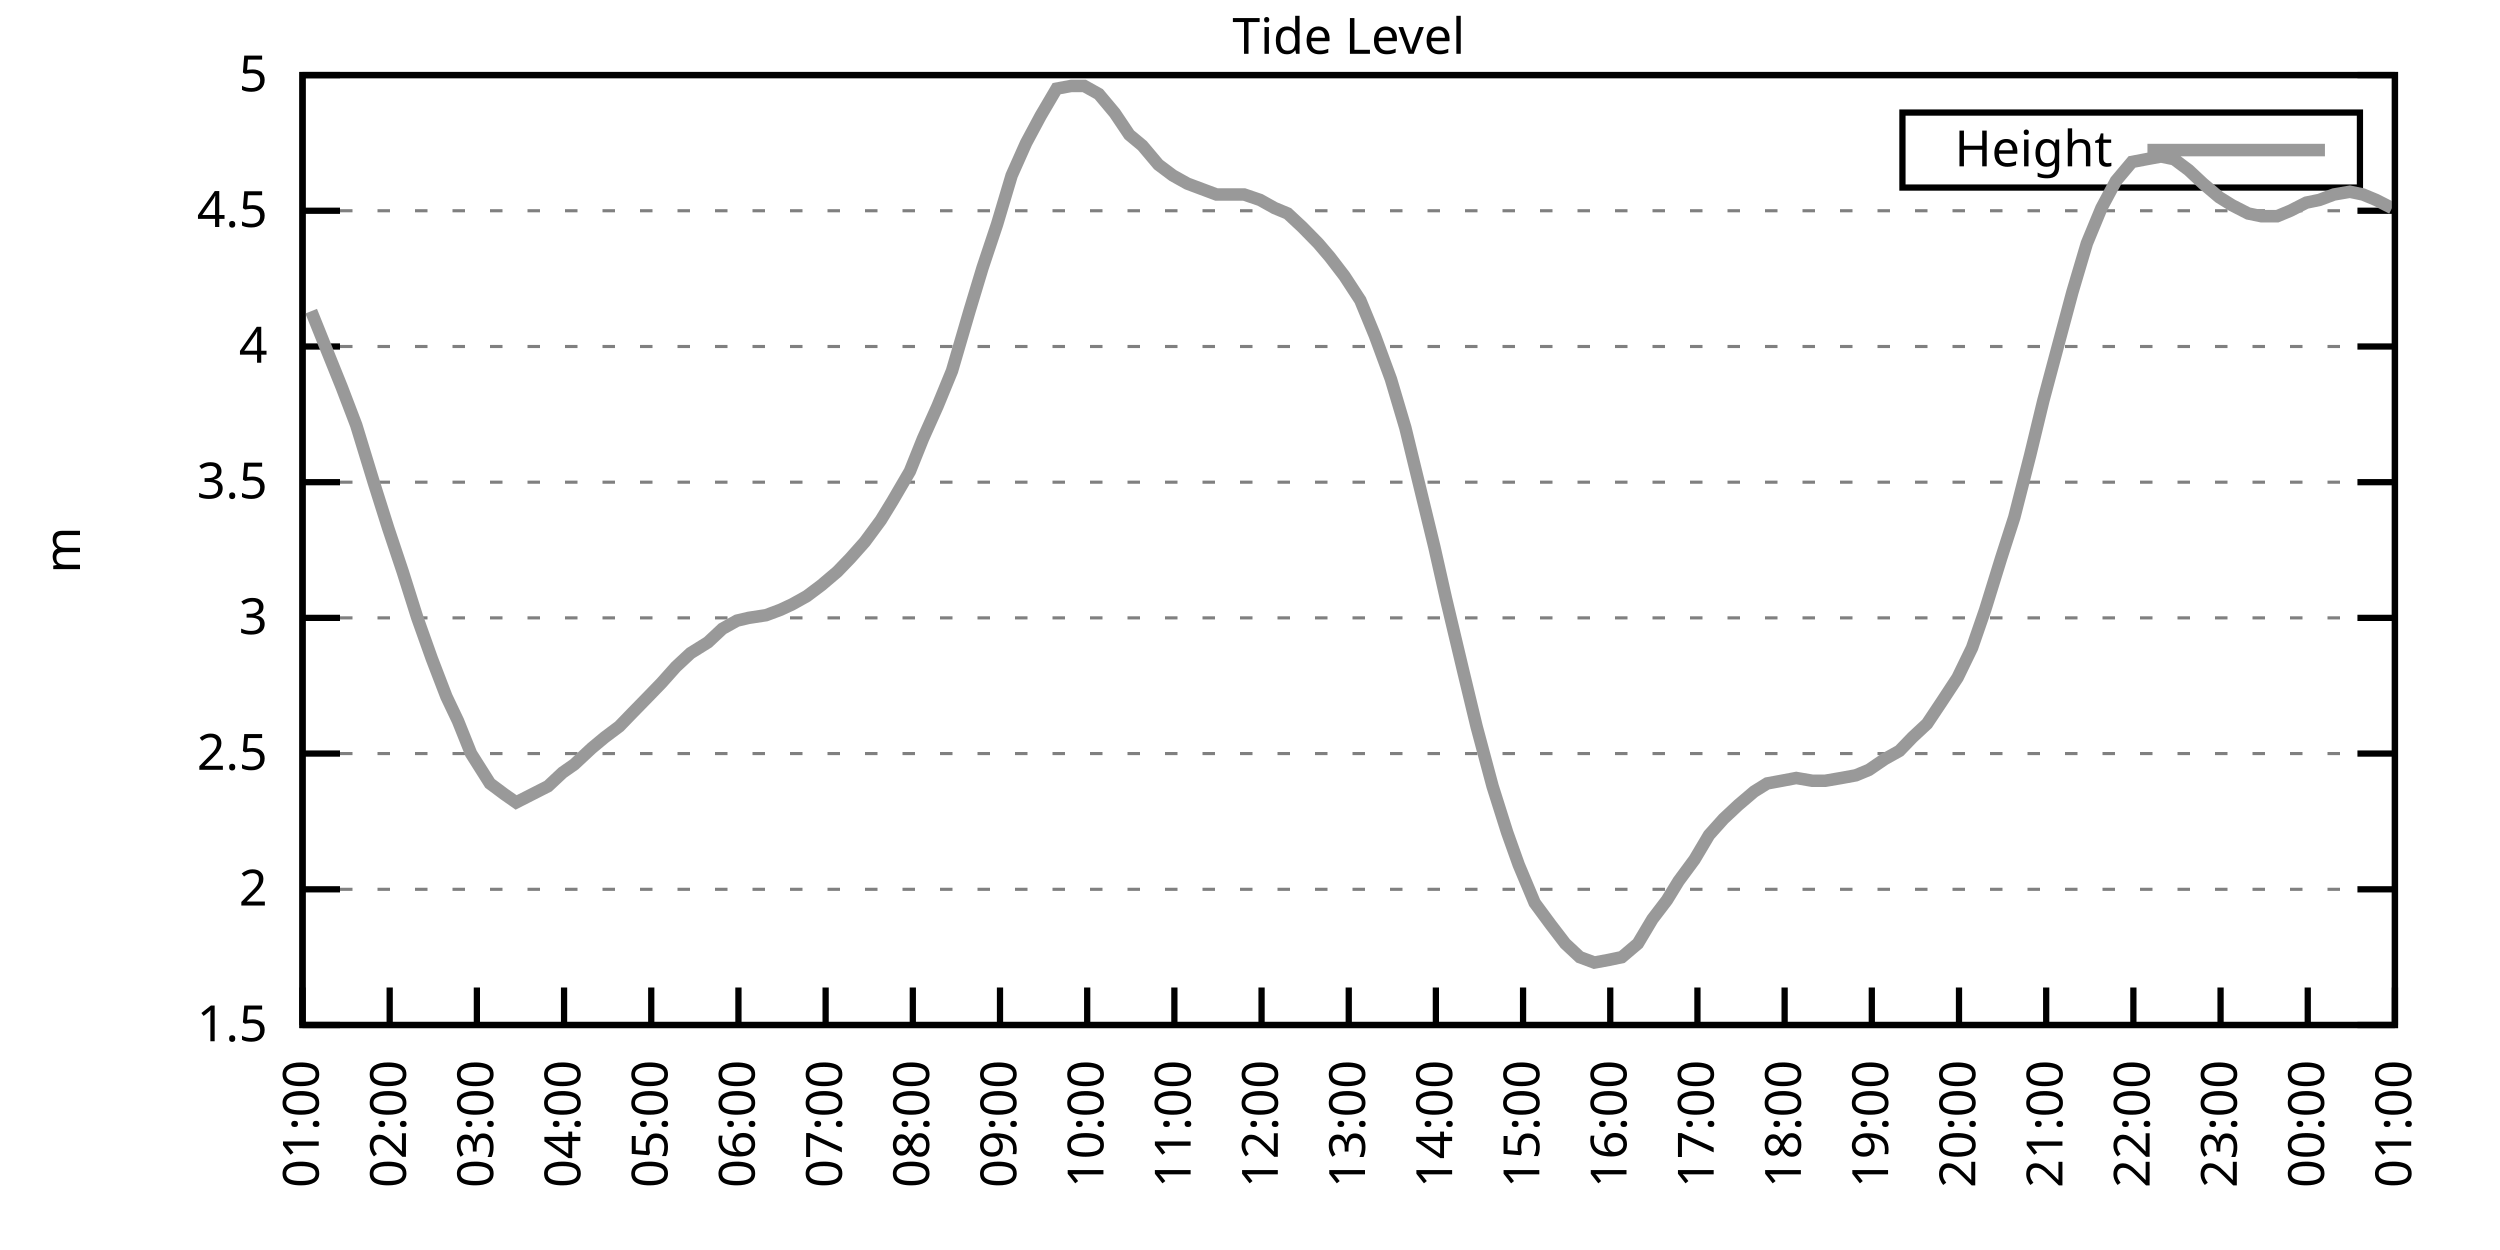
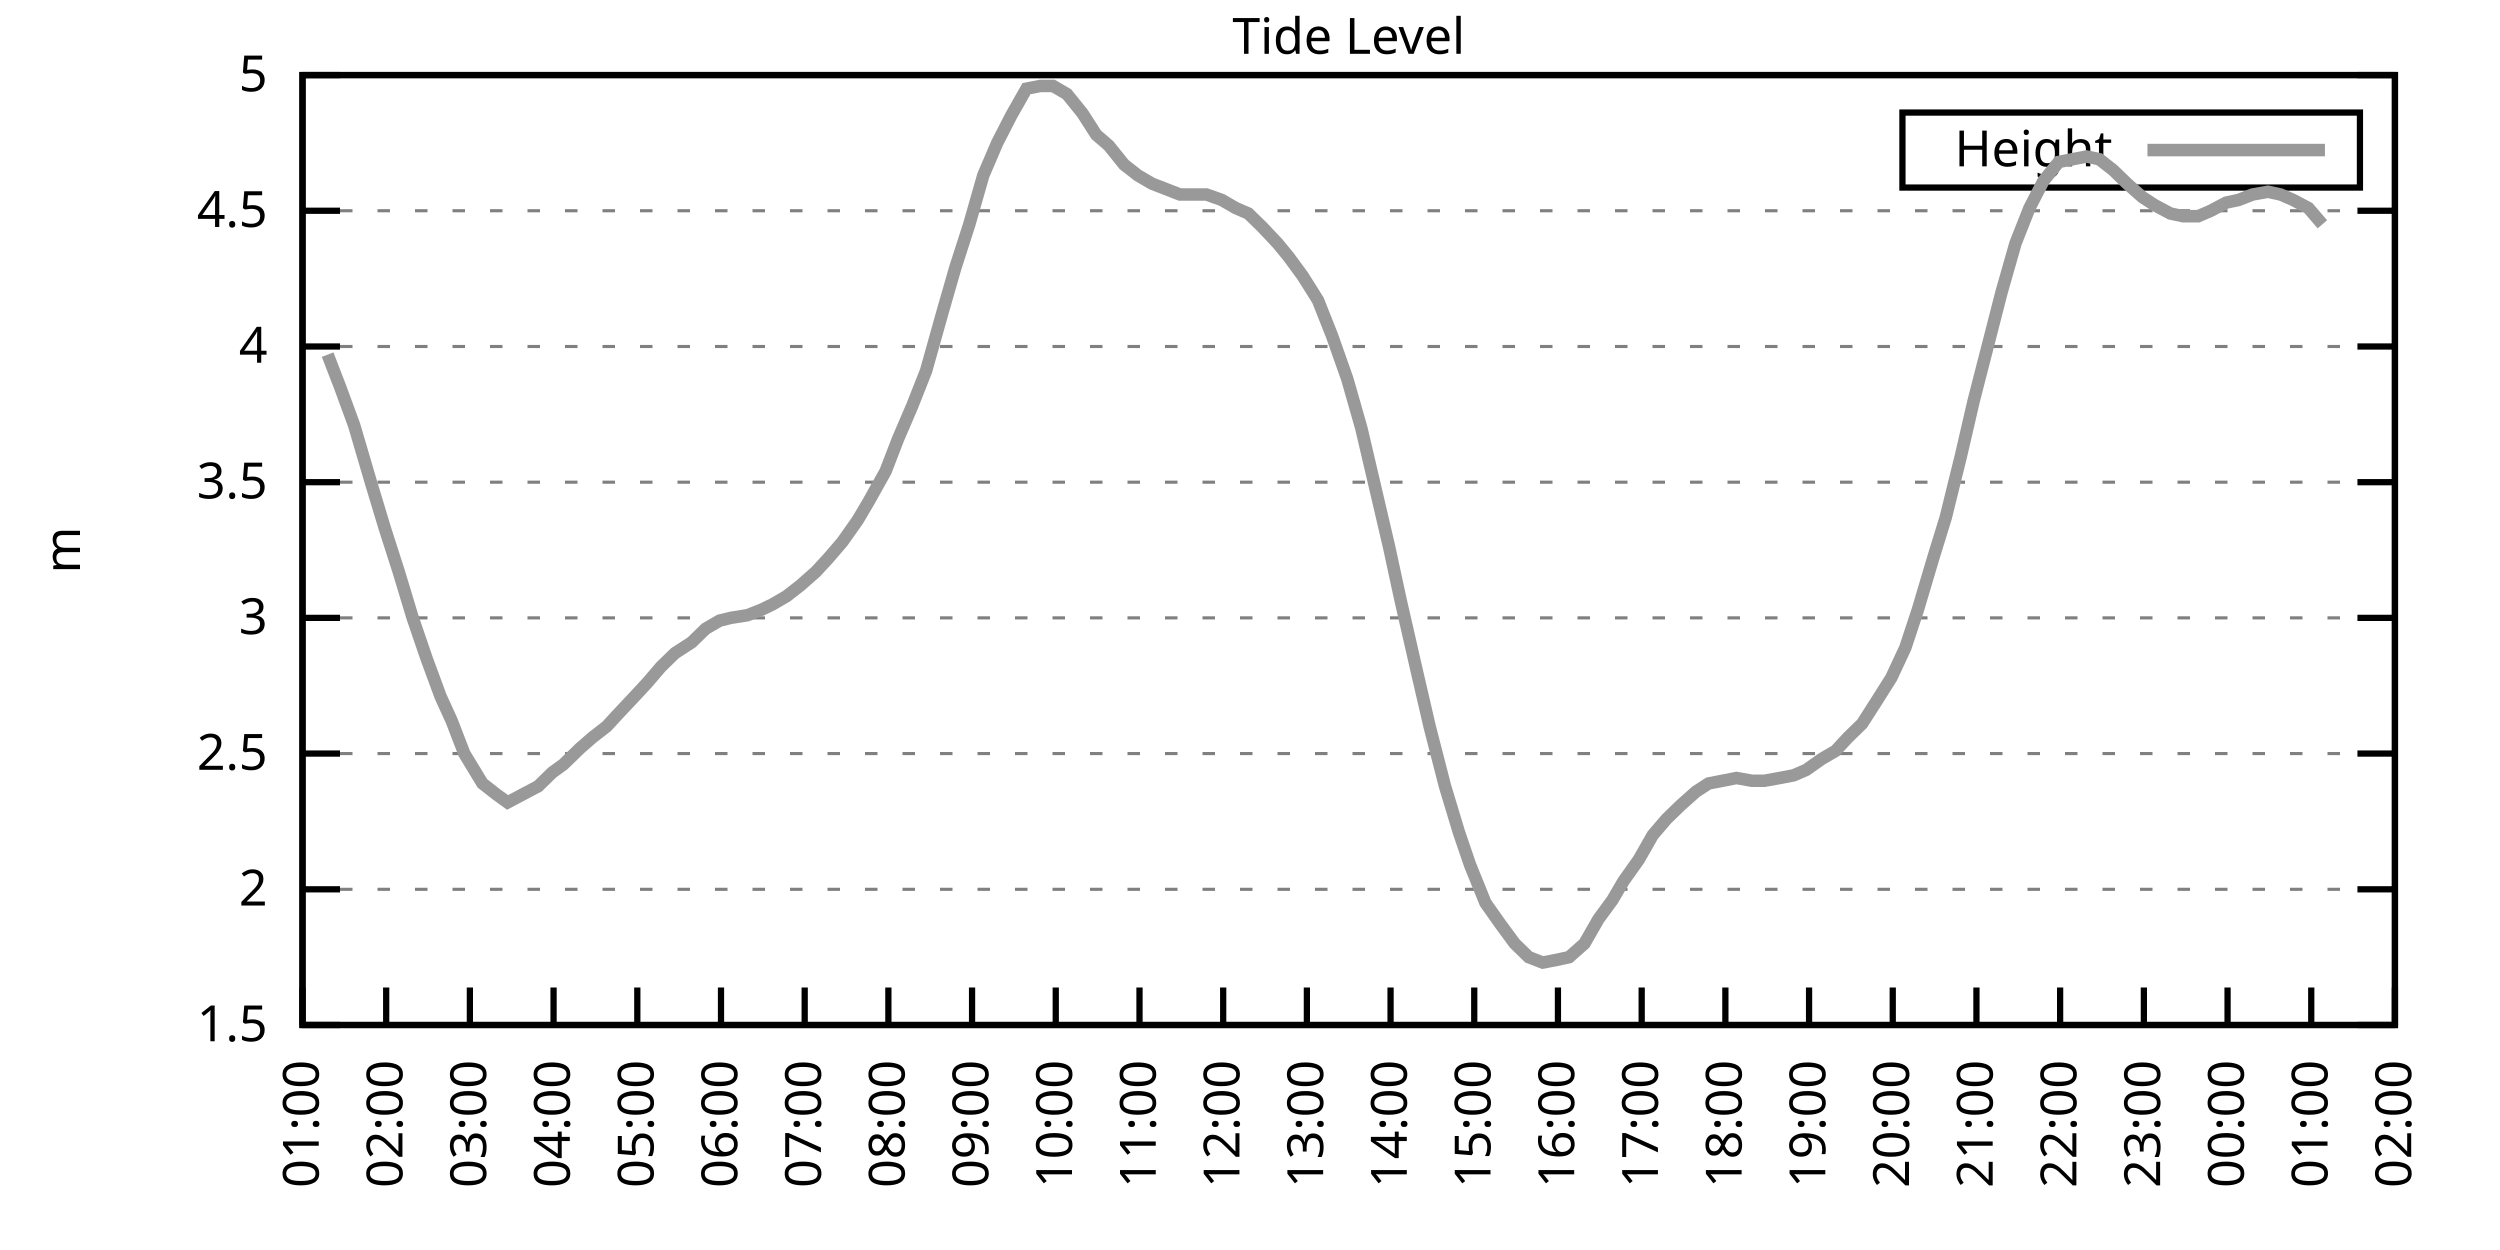
<svg xmlns="http://www.w3.org/2000/svg" xmlns:xlink="http://www.w3.org/1999/xlink" width="400" height="200" viewBox="0 0 400 200">
  <g id="gnuplot_canvas">
    <rect x="0" y="0" width="400" height="200" fill="none" />
    <defs>
      <circle id="gpDot" r="0.5" stroke-width="0.5" stroke="currentColor" />
      <path id="gpPt0" stroke-width="0.333" stroke="currentColor" d="M-1,0 h2 M0,-1 v2" />
      <path id="gpPt1" stroke-width="0.333" stroke="currentColor" d="M-1,-1 L1,1 M1,-1 L-1,1" />
      <path id="gpPt2" stroke-width="0.333" stroke="currentColor" d="M-1,0 L1,0 M0,-1 L0,1 M-1,-1 L1,1 M-1,1 L1,-1" />
      <rect id="gpPt3" stroke-width="0.333" stroke="currentColor" x="-1" y="-1" width="2" height="2" />
      <rect id="gpPt4" stroke-width="0.333" stroke="currentColor" fill="currentColor" x="-1" y="-1" width="2" height="2" />
      <circle id="gpPt5" stroke-width="0.333" stroke="currentColor" cx="0" cy="0" r="1" />
      <use xlink:href="#gpPt5" id="gpPt6" fill="currentColor" stroke="none" />
      <path id="gpPt7" stroke-width="0.333" stroke="currentColor" d="M0,-1.33 L-1.33,0.67 L1.33,0.67 z" />
      <use xlink:href="#gpPt7" id="gpPt8" fill="currentColor" stroke="none" />
      <use xlink:href="#gpPt7" id="gpPt9" stroke="currentColor" transform="rotate(180)" />
      <use xlink:href="#gpPt9" id="gpPt10" fill="currentColor" stroke="none" />
      <use xlink:href="#gpPt3" id="gpPt11" stroke="currentColor" transform="rotate(45)" />
      <use xlink:href="#gpPt11" id="gpPt12" fill="currentColor" stroke="none" />
      <path id="gpPt13" stroke-width="0.333" stroke="currentColor" d="M0,1.330 L1.265,0.411 L0.782,-1.067 L-0.782,-1.076 L-1.265,0.411 z" />
      <use xlink:href="#gpPt13" id="gpPt14" fill="currentColor" stroke="none" />
      <filter id="textbox" filterUnits="objectBoundingBox" x="0" y="0" height="1" width="1">
        <feFlood flood-color="white" flood-opacity="1" result="bgnd" />
        <feComposite in="SourceGraphic" in2="bgnd" operator="atop" />
      </filter>
      <filter id="greybox" filterUnits="objectBoundingBox" x="0" y="0" height="1" width="1">
        <feFlood flood-color="lightgrey" flood-opacity="1" result="grey" />
        <feComposite in="SourceGraphic" in2="grey" operator="atop" />
      </filter>
    </defs>
    <g fill="none" color="white" stroke="currentColor" stroke-width="1.00" stroke-linecap="butt" stroke-linejoin="miter">
</g>
    <g fill="none" color="black" stroke="currentColor" stroke-width="1.00" stroke-linecap="butt" stroke-linejoin="miter">
      <g stroke="none" shape-rendering="crispEdges">
        <polygon fill="rgb(255, 255, 255)" points="48.40,164.00 383.18,164.00 383.18,12.02 48.40,12.02 " />
      </g>
    </g>
    <g fill="none" color="black" stroke="currentColor" stroke-width="1.00" stroke-linecap="butt" stroke-linejoin="miter">
</g>
    <g fill="none" color="black" stroke="black" stroke-width="0.50" stroke-linecap="butt" stroke-linejoin="miter">
</g>
    <g fill="none" color="gray" stroke="currentColor" stroke-width="0.50" stroke-linecap="butt" stroke-linejoin="miter">
      <path stroke="gray" stroke-dasharray="2,4" class="gridline" d="M48.40,164.00 L383.19,164.00  " />
    </g>
    <g fill="none" color="gray" stroke="gray" stroke-width="1.00" stroke-linecap="butt" stroke-linejoin="miter">
</g>
    <g fill="none" color="black" stroke="currentColor" stroke-width="1.00" stroke-linecap="butt" stroke-linejoin="miter">
      <path stroke="black" d="M48.40,164.00 L54.40,164.00 M383.19,164.00 L377.19,164.00  " />
      <g transform="translate(42.80,166.60)" stroke="none" fill="black" font-family="Sans" font-size="8.00" text-anchor="end">
        <text>
          <tspan font-family="Sans"> 1.5</tspan>
        </text>
      </g>
    </g>
    <g fill="none" color="black" stroke="currentColor" stroke-width="1.00" stroke-linecap="butt" stroke-linejoin="miter">
</g>
    <g fill="none" color="black" stroke="black" stroke-width="0.50" stroke-linecap="butt" stroke-linejoin="miter">
</g>
    <g fill="none" color="gray" stroke="currentColor" stroke-width="0.50" stroke-linecap="butt" stroke-linejoin="miter">
      <path stroke="gray" stroke-dasharray="2,4" class="gridline" d="M48.40,142.29 L383.19,142.29  " />
    </g>
    <g fill="none" color="gray" stroke="gray" stroke-width="1.00" stroke-linecap="butt" stroke-linejoin="miter">
</g>
    <g fill="none" color="black" stroke="currentColor" stroke-width="1.00" stroke-linecap="butt" stroke-linejoin="miter">
      <path stroke="black" d="M48.40,142.29 L54.40,142.29 M383.19,142.29 L377.19,142.29  " />
      <g transform="translate(42.80,144.89)" stroke="none" fill="black" font-family="Sans" font-size="8.00" text-anchor="end">
        <text>
          <tspan font-family="Sans"> 2</tspan>
        </text>
      </g>
    </g>
    <g fill="none" color="black" stroke="currentColor" stroke-width="1.00" stroke-linecap="butt" stroke-linejoin="miter">
</g>
    <g fill="none" color="black" stroke="black" stroke-width="0.50" stroke-linecap="butt" stroke-linejoin="miter">
</g>
    <g fill="none" color="gray" stroke="currentColor" stroke-width="0.50" stroke-linecap="butt" stroke-linejoin="miter">
      <path stroke="gray" stroke-dasharray="2,4" class="gridline" d="M48.40,120.57 L383.19,120.57  " />
    </g>
    <g fill="none" color="gray" stroke="gray" stroke-width="1.00" stroke-linecap="butt" stroke-linejoin="miter">
</g>
    <g fill="none" color="black" stroke="currentColor" stroke-width="1.00" stroke-linecap="butt" stroke-linejoin="miter">
      <path stroke="black" d="M48.40,120.57 L54.40,120.57 M383.19,120.57 L377.19,120.57  " />
      <g transform="translate(42.80,123.17)" stroke="none" fill="black" font-family="Sans" font-size="8.00" text-anchor="end">
        <text>
          <tspan font-family="Sans"> 2.5</tspan>
        </text>
      </g>
    </g>
    <g fill="none" color="black" stroke="currentColor" stroke-width="1.00" stroke-linecap="butt" stroke-linejoin="miter">
</g>
    <g fill="none" color="black" stroke="black" stroke-width="0.50" stroke-linecap="butt" stroke-linejoin="miter">
</g>
    <g fill="none" color="gray" stroke="currentColor" stroke-width="0.50" stroke-linecap="butt" stroke-linejoin="miter">
      <path stroke="gray" stroke-dasharray="2,4" class="gridline" d="M48.40,98.86 L383.19,98.86  " />
    </g>
    <g fill="none" color="gray" stroke="gray" stroke-width="1.00" stroke-linecap="butt" stroke-linejoin="miter">
</g>
    <g fill="none" color="black" stroke="currentColor" stroke-width="1.00" stroke-linecap="butt" stroke-linejoin="miter">
      <path stroke="black" d="M48.40,98.86 L54.40,98.86 M383.19,98.86 L377.19,98.86  " />
      <g transform="translate(42.80,101.46)" stroke="none" fill="black" font-family="Sans" font-size="8.00" text-anchor="end">
        <text>
          <tspan font-family="Sans"> 3</tspan>
        </text>
      </g>
    </g>
    <g fill="none" color="black" stroke="currentColor" stroke-width="1.00" stroke-linecap="butt" stroke-linejoin="miter">
</g>
    <g fill="none" color="black" stroke="black" stroke-width="0.50" stroke-linecap="butt" stroke-linejoin="miter">
</g>
    <g fill="none" color="gray" stroke="currentColor" stroke-width="0.50" stroke-linecap="butt" stroke-linejoin="miter">
      <path stroke="gray" stroke-dasharray="2,4" class="gridline" d="M48.40,77.15 L383.19,77.15  " />
    </g>
    <g fill="none" color="gray" stroke="gray" stroke-width="1.00" stroke-linecap="butt" stroke-linejoin="miter">
</g>
    <g fill="none" color="black" stroke="currentColor" stroke-width="1.00" stroke-linecap="butt" stroke-linejoin="miter">
      <path stroke="black" d="M48.40,77.15 L54.40,77.15 M383.19,77.15 L377.19,77.15  " />
      <g transform="translate(42.80,79.75)" stroke="none" fill="black" font-family="Sans" font-size="8.00" text-anchor="end">
        <text>
          <tspan font-family="Sans"> 3.5</tspan>
        </text>
      </g>
    </g>
    <g fill="none" color="black" stroke="currentColor" stroke-width="1.00" stroke-linecap="butt" stroke-linejoin="miter">
</g>
    <g fill="none" color="black" stroke="black" stroke-width="0.50" stroke-linecap="butt" stroke-linejoin="miter">
</g>
    <g fill="none" color="gray" stroke="currentColor" stroke-width="0.50" stroke-linecap="butt" stroke-linejoin="miter">
      <path stroke="gray" stroke-dasharray="2,4" class="gridline" d="M48.40,55.44 L383.19,55.44  " />
    </g>
    <g fill="none" color="gray" stroke="gray" stroke-width="1.00" stroke-linecap="butt" stroke-linejoin="miter">
</g>
    <g fill="none" color="black" stroke="currentColor" stroke-width="1.00" stroke-linecap="butt" stroke-linejoin="miter">
      <path stroke="black" d="M48.40,55.44 L54.40,55.44 M383.19,55.44 L377.19,55.44  " />
      <g transform="translate(42.80,58.04)" stroke="none" fill="black" font-family="Sans" font-size="8.00" text-anchor="end">
        <text>
          <tspan font-family="Sans"> 4</tspan>
        </text>
      </g>
    </g>
    <g fill="none" color="black" stroke="currentColor" stroke-width="1.00" stroke-linecap="butt" stroke-linejoin="miter">
</g>
    <g fill="none" color="black" stroke="black" stroke-width="0.50" stroke-linecap="butt" stroke-linejoin="miter">
</g>
    <g fill="none" color="gray" stroke="currentColor" stroke-width="0.50" stroke-linecap="butt" stroke-linejoin="miter">
      <path stroke="gray" stroke-dasharray="2,4" class="gridline" d="M48.40,33.72 L383.19,33.72  " />
    </g>
    <g fill="none" color="gray" stroke="gray" stroke-width="1.00" stroke-linecap="butt" stroke-linejoin="miter">
</g>
    <g fill="none" color="black" stroke="currentColor" stroke-width="1.00" stroke-linecap="butt" stroke-linejoin="miter">
      <path stroke="black" d="M48.40,33.72 L54.40,33.72 M383.19,33.72 L377.19,33.72  " />
      <g transform="translate(42.80,36.32)" stroke="none" fill="black" font-family="Sans" font-size="8.00" text-anchor="end">
        <text>
          <tspan font-family="Sans"> 4.5</tspan>
        </text>
      </g>
    </g>
    <g fill="none" color="black" stroke="currentColor" stroke-width="1.00" stroke-linecap="butt" stroke-linejoin="miter">
</g>
    <g fill="none" color="black" stroke="black" stroke-width="0.50" stroke-linecap="butt" stroke-linejoin="miter">
</g>
    <g fill="none" color="gray" stroke="currentColor" stroke-width="0.50" stroke-linecap="butt" stroke-linejoin="miter">
      <path stroke="gray" stroke-dasharray="2,4" class="gridline" d="M48.40,12.01 L383.19,12.01  " />
    </g>
    <g fill="none" color="gray" stroke="gray" stroke-width="1.00" stroke-linecap="butt" stroke-linejoin="miter">
</g>
    <g fill="none" color="black" stroke="currentColor" stroke-width="1.00" stroke-linecap="butt" stroke-linejoin="miter">
      <path stroke="black" d="M48.40,12.01 L54.40,12.01 M383.19,12.01 L377.19,12.01  " />
      <g transform="translate(42.80,14.61)" stroke="none" fill="black" font-family="Sans" font-size="8.00" text-anchor="end">
        <text>
          <tspan font-family="Sans"> 5</tspan>
        </text>
      </g>
    </g>
    <g fill="none" color="black" stroke="currentColor" stroke-width="1.00" stroke-linecap="butt" stroke-linejoin="miter">
      <path stroke="black" d="M48.40,164.00 L48.40,158.00  " />
      <g transform="translate(51.00,169.60) rotate(270.00)" stroke="none" fill="black" font-family="Sans" font-size="8.00" text-anchor="end">
        <text>
          <tspan font-family="Sans">01:00</tspan>
        </text>
      </g>
    </g>
    <g fill="none" color="black" stroke="currentColor" stroke-width="1.00" stroke-linecap="butt" stroke-linejoin="miter">
-       <path stroke="black" d="M62.35,164.00 L62.35,158.00  " />
-       <g transform="translate(64.95,169.60) rotate(270.00)" stroke="none" fill="black" font-family="Sans" font-size="8.00" text-anchor="end">
+       <path stroke="black" d="M61.79,164.00 L61.79,158.00  " />
+       <g transform="translate(64.39,169.60) rotate(270.00)" stroke="none" fill="black" font-family="Sans" font-size="8.00" text-anchor="end">
        <text>
          <tspan font-family="Sans">02:00</tspan>
        </text>
      </g>
    </g>
    <g fill="none" color="black" stroke="currentColor" stroke-width="1.00" stroke-linecap="butt" stroke-linejoin="miter">
-       <path stroke="black" d="M76.30,164.00 L76.30,158.00  " />
-       <g transform="translate(78.90,169.60) rotate(270.00)" stroke="none" fill="black" font-family="Sans" font-size="8.00" text-anchor="end">
+       <path stroke="black" d="M75.18,164.00 L75.18,158.00  " />
+       <g transform="translate(77.78,169.60) rotate(270.00)" stroke="none" fill="black" font-family="Sans" font-size="8.00" text-anchor="end">
        <text>
          <tspan font-family="Sans">03:00</tspan>
        </text>
      </g>
    </g>
    <g fill="none" color="black" stroke="currentColor" stroke-width="1.00" stroke-linecap="butt" stroke-linejoin="miter">
-       <path stroke="black" d="M90.25,164.00 L90.25,158.00  " />
-       <g transform="translate(92.85,169.60) rotate(270.00)" stroke="none" fill="black" font-family="Sans" font-size="8.00" text-anchor="end">
+       <path stroke="black" d="M88.57,164.00 L88.57,158.00  " />
+       <g transform="translate(91.17,169.60) rotate(270.00)" stroke="none" fill="black" font-family="Sans" font-size="8.00" text-anchor="end">
        <text>
          <tspan font-family="Sans">04:00</tspan>
        </text>
      </g>
    </g>
    <g fill="none" color="black" stroke="currentColor" stroke-width="1.00" stroke-linecap="butt" stroke-linejoin="miter">
-       <path stroke="black" d="M104.20,164.00 L104.20,158.00  " />
-       <g transform="translate(106.80,169.60) rotate(270.00)" stroke="none" fill="black" font-family="Sans" font-size="8.00" text-anchor="end">
+       <path stroke="black" d="M101.97,164.00 L101.97,158.00  " />
+       <g transform="translate(104.57,169.60) rotate(270.00)" stroke="none" fill="black" font-family="Sans" font-size="8.00" text-anchor="end">
        <text>
          <tspan font-family="Sans">05:00</tspan>
        </text>
      </g>
    </g>
    <g fill="none" color="black" stroke="currentColor" stroke-width="1.00" stroke-linecap="butt" stroke-linejoin="miter">
-       <path stroke="black" d="M118.15,164.00 L118.15,158.00  " />
-       <g transform="translate(120.75,169.60) rotate(270.00)" stroke="none" fill="black" font-family="Sans" font-size="8.00" text-anchor="end">
+       <path stroke="black" d="M115.36,164.00 L115.36,158.00  " />
+       <g transform="translate(117.96,169.60) rotate(270.00)" stroke="none" fill="black" font-family="Sans" font-size="8.00" text-anchor="end">
        <text>
          <tspan font-family="Sans">06:00</tspan>
        </text>
      </g>
    </g>
    <g fill="none" color="black" stroke="currentColor" stroke-width="1.00" stroke-linecap="butt" stroke-linejoin="miter">
-       <path stroke="black" d="M132.10,164.00 L132.10,158.00  " />
-       <g transform="translate(134.70,169.60) rotate(270.00)" stroke="none" fill="black" font-family="Sans" font-size="8.00" text-anchor="end">
+       <path stroke="black" d="M128.75,164.00 L128.75,158.00  " />
+       <g transform="translate(131.35,169.60) rotate(270.00)" stroke="none" fill="black" font-family="Sans" font-size="8.00" text-anchor="end">
        <text>
          <tspan font-family="Sans">07:00</tspan>
        </text>
      </g>
    </g>
    <g fill="none" color="black" stroke="currentColor" stroke-width="1.00" stroke-linecap="butt" stroke-linejoin="miter">
-       <path stroke="black" d="M146.05,164.00 L146.05,158.00  " />
-       <g transform="translate(148.65,169.60) rotate(270.00)" stroke="none" fill="black" font-family="Sans" font-size="8.00" text-anchor="end">
+       <path stroke="black" d="M142.14,164.00 L142.14,158.00  " />
+       <g transform="translate(144.74,169.60) rotate(270.00)" stroke="none" fill="black" font-family="Sans" font-size="8.00" text-anchor="end">
        <text>
          <tspan font-family="Sans">08:00</tspan>
        </text>
      </g>
    </g>
    <g fill="none" color="black" stroke="currentColor" stroke-width="1.00" stroke-linecap="butt" stroke-linejoin="miter">
-       <path stroke="black" d="M160.00,164.00 L160.00,158.00  " />
-       <g transform="translate(162.60,169.60) rotate(270.00)" stroke="none" fill="black" font-family="Sans" font-size="8.00" text-anchor="end">
+       <path stroke="black" d="M155.53,164.00 L155.53,158.00  " />
+       <g transform="translate(158.13,169.60) rotate(270.00)" stroke="none" fill="black" font-family="Sans" font-size="8.00" text-anchor="end">
        <text>
          <tspan font-family="Sans">09:00</tspan>
        </text>
      </g>
    </g>
    <g fill="none" color="black" stroke="currentColor" stroke-width="1.00" stroke-linecap="butt" stroke-linejoin="miter">
-       <path stroke="black" d="M173.95,164.00 L173.95,158.00  " />
-       <g transform="translate(176.55,169.60) rotate(270.00)" stroke="none" fill="black" font-family="Sans" font-size="8.00" text-anchor="end">
+       <path stroke="black" d="M168.92,164.00 L168.92,158.00  " />
+       <g transform="translate(171.52,169.60) rotate(270.00)" stroke="none" fill="black" font-family="Sans" font-size="8.00" text-anchor="end">
        <text>
          <tspan font-family="Sans">10:00</tspan>
        </text>
      </g>
    </g>
    <g fill="none" color="black" stroke="currentColor" stroke-width="1.00" stroke-linecap="butt" stroke-linejoin="miter">
-       <path stroke="black" d="M187.90,164.00 L187.90,158.00  " />
-       <g transform="translate(190.50,169.60) rotate(270.00)" stroke="none" fill="black" font-family="Sans" font-size="8.00" text-anchor="end">
+       <path stroke="black" d="M182.32,164.00 L182.32,158.00  " />
+       <g transform="translate(184.92,169.60) rotate(270.00)" stroke="none" fill="black" font-family="Sans" font-size="8.00" text-anchor="end">
        <text>
          <tspan font-family="Sans">11:00</tspan>
        </text>
      </g>
    </g>
    <g fill="none" color="black" stroke="currentColor" stroke-width="1.00" stroke-linecap="butt" stroke-linejoin="miter">
-       <path stroke="black" d="M201.85,164.00 L201.85,158.00  " />
-       <g transform="translate(204.45,169.60) rotate(270.00)" stroke="none" fill="black" font-family="Sans" font-size="8.00" text-anchor="end">
+       <path stroke="black" d="M195.71,164.00 L195.71,158.00  " />
+       <g transform="translate(198.31,169.60) rotate(270.00)" stroke="none" fill="black" font-family="Sans" font-size="8.00" text-anchor="end">
        <text>
          <tspan font-family="Sans">12:00</tspan>
        </text>
      </g>
    </g>
    <g fill="none" color="black" stroke="currentColor" stroke-width="1.00" stroke-linecap="butt" stroke-linejoin="miter">
-       <path stroke="black" d="M215.80,164.00 L215.80,158.00  " />
-       <g transform="translate(218.40,169.60) rotate(270.00)" stroke="none" fill="black" font-family="Sans" font-size="8.00" text-anchor="end">
+       <path stroke="black" d="M209.10,164.00 L209.10,158.00  " />
+       <g transform="translate(211.70,169.60) rotate(270.00)" stroke="none" fill="black" font-family="Sans" font-size="8.00" text-anchor="end">
        <text>
          <tspan font-family="Sans">13:00</tspan>
        </text>
      </g>
    </g>
    <g fill="none" color="black" stroke="currentColor" stroke-width="1.00" stroke-linecap="butt" stroke-linejoin="miter">
-       <path stroke="black" d="M229.74,164.00 L229.74,158.00  " />
-       <g transform="translate(232.34,169.60) rotate(270.00)" stroke="none" fill="black" font-family="Sans" font-size="8.00" text-anchor="end">
+       <path stroke="black" d="M222.49,164.00 L222.49,158.00  " />
+       <g transform="translate(225.09,169.60) rotate(270.00)" stroke="none" fill="black" font-family="Sans" font-size="8.00" text-anchor="end">
        <text>
          <tspan font-family="Sans">14:00</tspan>
        </text>
      </g>
    </g>
    <g fill="none" color="black" stroke="currentColor" stroke-width="1.00" stroke-linecap="butt" stroke-linejoin="miter">
-       <path stroke="black" d="M243.69,164.00 L243.69,158.00  " />
-       <g transform="translate(246.29,169.60) rotate(270.00)" stroke="none" fill="black" font-family="Sans" font-size="8.00" text-anchor="end">
+       <path stroke="black" d="M235.88,164.00 L235.88,158.00  " />
+       <g transform="translate(238.48,169.60) rotate(270.00)" stroke="none" fill="black" font-family="Sans" font-size="8.00" text-anchor="end">
        <text>
          <tspan font-family="Sans">15:00</tspan>
        </text>
      </g>
    </g>
    <g fill="none" color="black" stroke="currentColor" stroke-width="1.00" stroke-linecap="butt" stroke-linejoin="miter">
-       <path stroke="black" d="M257.64,164.00 L257.64,158.00  " />
-       <g transform="translate(260.24,169.60) rotate(270.00)" stroke="none" fill="black" font-family="Sans" font-size="8.00" text-anchor="end">
+       <path stroke="black" d="M249.27,164.00 L249.27,158.00  " />
+       <g transform="translate(251.87,169.60) rotate(270.00)" stroke="none" fill="black" font-family="Sans" font-size="8.00" text-anchor="end">
        <text>
          <tspan font-family="Sans">16:00</tspan>
        </text>
      </g>
    </g>
    <g fill="none" color="black" stroke="currentColor" stroke-width="1.00" stroke-linecap="butt" stroke-linejoin="miter">
-       <path stroke="black" d="M271.59,164.00 L271.59,158.00  " />
-       <g transform="translate(274.19,169.60) rotate(270.00)" stroke="none" fill="black" font-family="Sans" font-size="8.00" text-anchor="end">
+       <path stroke="black" d="M262.67,164.00 L262.67,158.00  " />
+       <g transform="translate(265.27,169.60) rotate(270.00)" stroke="none" fill="black" font-family="Sans" font-size="8.00" text-anchor="end">
        <text>
          <tspan font-family="Sans">17:00</tspan>
        </text>
      </g>
    </g>
    <g fill="none" color="black" stroke="currentColor" stroke-width="1.00" stroke-linecap="butt" stroke-linejoin="miter">
-       <path stroke="black" d="M285.54,164.00 L285.54,158.00  " />
-       <g transform="translate(288.14,169.60) rotate(270.00)" stroke="none" fill="black" font-family="Sans" font-size="8.00" text-anchor="end">
+       <path stroke="black" d="M276.06,164.00 L276.06,158.00  " />
+       <g transform="translate(278.66,169.60) rotate(270.00)" stroke="none" fill="black" font-family="Sans" font-size="8.00" text-anchor="end">
        <text>
          <tspan font-family="Sans">18:00</tspan>
        </text>
      </g>
    </g>
    <g fill="none" color="black" stroke="currentColor" stroke-width="1.00" stroke-linecap="butt" stroke-linejoin="miter">
-       <path stroke="black" d="M299.49,164.00 L299.49,158.00  " />
-       <g transform="translate(302.09,169.60) rotate(270.00)" stroke="none" fill="black" font-family="Sans" font-size="8.00" text-anchor="end">
+       <path stroke="black" d="M289.45,164.00 L289.45,158.00  " />
+       <g transform="translate(292.05,169.60) rotate(270.00)" stroke="none" fill="black" font-family="Sans" font-size="8.00" text-anchor="end">
        <text>
          <tspan font-family="Sans">19:00</tspan>
        </text>
      </g>
    </g>
    <g fill="none" color="black" stroke="currentColor" stroke-width="1.00" stroke-linecap="butt" stroke-linejoin="miter">
-       <path stroke="black" d="M313.44,164.00 L313.44,158.00  " />
-       <g transform="translate(316.04,169.60) rotate(270.00)" stroke="none" fill="black" font-family="Sans" font-size="8.00" text-anchor="end">
+       <path stroke="black" d="M302.84,164.00 L302.84,158.00  " />
+       <g transform="translate(305.44,169.60) rotate(270.00)" stroke="none" fill="black" font-family="Sans" font-size="8.00" text-anchor="end">
        <text>
          <tspan font-family="Sans">20:00</tspan>
        </text>
      </g>
    </g>
    <g fill="none" color="black" stroke="currentColor" stroke-width="1.00" stroke-linecap="butt" stroke-linejoin="miter">
-       <path stroke="black" d="M327.39,164.00 L327.39,158.00  " />
-       <g transform="translate(329.99,169.60) rotate(270.00)" stroke="none" fill="black" font-family="Sans" font-size="8.00" text-anchor="end">
+       <path stroke="black" d="M316.23,164.00 L316.23,158.00  " />
+       <g transform="translate(318.83,169.60) rotate(270.00)" stroke="none" fill="black" font-family="Sans" font-size="8.00" text-anchor="end">
        <text>
          <tspan font-family="Sans">21:00</tspan>
        </text>
      </g>
    </g>
    <g fill="none" color="black" stroke="currentColor" stroke-width="1.00" stroke-linecap="butt" stroke-linejoin="miter">
-       <path stroke="black" d="M341.34,164.00 L341.34,158.00  " />
-       <g transform="translate(343.94,169.60) rotate(270.00)" stroke="none" fill="black" font-family="Sans" font-size="8.00" text-anchor="end">
+       <path stroke="black" d="M329.62,164.00 L329.62,158.00  " />
+       <g transform="translate(332.22,169.60) rotate(270.00)" stroke="none" fill="black" font-family="Sans" font-size="8.00" text-anchor="end">
        <text>
          <tspan font-family="Sans">22:00</tspan>
        </text>
      </g>
    </g>
    <g fill="none" color="black" stroke="currentColor" stroke-width="1.00" stroke-linecap="butt" stroke-linejoin="miter">
-       <path stroke="black" d="M355.29,164.00 L355.29,158.00  " />
-       <g transform="translate(357.89,169.60) rotate(270.00)" stroke="none" fill="black" font-family="Sans" font-size="8.00" text-anchor="end">
+       <path stroke="black" d="M343.02,164.00 L343.02,158.00  " />
+       <g transform="translate(345.62,169.60) rotate(270.00)" stroke="none" fill="black" font-family="Sans" font-size="8.00" text-anchor="end">
        <text>
          <tspan font-family="Sans">23:00</tspan>
        </text>
      </g>
    </g>
    <g fill="none" color="black" stroke="currentColor" stroke-width="1.00" stroke-linecap="butt" stroke-linejoin="miter">
-       <path stroke="black" d="M369.24,164.00 L369.24,158.00  " />
-       <g transform="translate(371.84,169.60) rotate(270.00)" stroke="none" fill="black" font-family="Sans" font-size="8.00" text-anchor="end">
+       <path stroke="black" d="M356.41,164.00 L356.41,158.00  " />
+       <g transform="translate(359.01,169.60) rotate(270.00)" stroke="none" fill="black" font-family="Sans" font-size="8.00" text-anchor="end">
        <text>
          <tspan font-family="Sans">00:00</tspan>
+         </text>
+       </g>
+     </g>
+     <g fill="none" color="black" stroke="currentColor" stroke-width="1.00" stroke-linecap="butt" stroke-linejoin="miter">
+       <path stroke="black" d="M369.80,164.00 L369.80,158.00  " />
+       <g transform="translate(372.40,169.60) rotate(270.00)" stroke="none" fill="black" font-family="Sans" font-size="8.00" text-anchor="end">
+         <text>
+           <tspan font-family="Sans">01:00</tspan>
        </text>
      </g>
    </g>
    <g fill="none" color="black" stroke="currentColor" stroke-width="1.00" stroke-linecap="butt" stroke-linejoin="miter">
      <path stroke="black" d="M383.19,164.00 L383.19,158.00  " />
      <g transform="translate(385.79,169.60) rotate(270.00)" stroke="none" fill="black" font-family="Sans" font-size="8.00" text-anchor="end">
        <text>
-           <tspan font-family="Sans">01:00</tspan>
+           <tspan font-family="Sans">02:00</tspan>
        </text>
      </g>
    </g>
    <g fill="none" color="black" stroke="currentColor" stroke-width="1.00" stroke-linecap="butt" stroke-linejoin="miter">
</g>
    <g fill="none" color="black" stroke="currentColor" stroke-width="1.00" stroke-linecap="butt" stroke-linejoin="miter">
      <path stroke="black" d="M48.40,12.01 L48.40,164.00 L383.19,164.00 L383.19,12.01 L48.40,12.01 Z  " />
    </g>
    <g fill="none" color="black" stroke="currentColor" stroke-width="1.00" stroke-linecap="butt" stroke-linejoin="miter">
</g>
    <g fill="none" color="black" stroke="currentColor" stroke-width="1.00" stroke-linecap="butt" stroke-linejoin="miter">
      <path stroke="black" d="M304.39,30.01 L304.39,18.01 L377.59,18.01 L377.59,30.01 L304.39,30.01 Z  " />
    </g>
    <g id="Tide_level_plot_1">
      <g fill="none" color="white" stroke="black" stroke-width="2.00" stroke-linecap="butt" stroke-linejoin="miter">
</g>
      <g fill="none" color="black" stroke="currentColor" stroke-width="2.00" stroke-linecap="butt" stroke-linejoin="miter">
        <g transform="translate(337.99,26.61)" stroke="none" fill="black" font-family="Sans" font-size="8.00" text-anchor="end">
          <text>
            <tspan font-family="Sans">Height</tspan>
          </text>
        </g>
      </g>
      <g fill="none" color="black" stroke="currentColor" stroke-width="2.00" stroke-linecap="butt" stroke-linejoin="miter">
-         <path stroke="rgb(153, 153, 153)" d="M343.59,24.01 L371.99,24.01 M49.79,49.79 L52.58,56.74 L54.68,61.95 L57.00,68.03 L59.79,77.15 L62.12,84.53   L64.44,91.48 L66.77,98.86 L69.09,105.38 L71.42,111.45 L73.28,115.36 L75.37,120.57 L78.39,125.35 L80.72,127.09   L82.58,128.39 L87.69,125.79 L90.02,123.61 L91.88,122.31 L94.67,119.71 L96.76,117.97 L99.08,116.23 L101.18,114.06   L103.73,111.45 L105.83,109.28 L108.15,106.68 L110.48,104.51 L113.27,102.77 L115.59,100.60 L117.92,99.30 L119.78,98.86   L122.57,98.43 L124.89,97.56 L126.75,96.69 L129.08,95.39 L131.40,93.65 L133.96,91.48 L136.05,89.31 L138.37,86.70   L140.93,83.23 L142.79,80.19 L145.58,75.41 L147.67,70.20 L150.00,64.99 L152.32,59.34 L155.11,49.79 L157.21,42.84   L159.53,35.89 L161.86,28.08 L164.18,22.87 L166.51,18.52 L169.06,14.18 L171.39,13.75 L173.48,13.75 L175.81,15.05   L178.36,18.09 L180.69,21.56 L182.78,23.30 L185.34,26.34 L187.66,28.08 L189.99,29.38 L192.31,30.25 L194.64,31.12   L196.96,31.12 L199.06,31.12 L201.61,31.99 L203.94,33.29 L206.03,34.16 L208.36,36.33 L210.91,38.93 L212.77,41.11   L215.10,44.15 L217.65,48.05 L219.98,53.70 L222.54,60.65 L224.86,68.46 L227.19,78.02 L229.51,87.57 L231.37,95.82   L234.16,107.55 L236.25,116.23 L238.81,125.79 L241.14,133.17 L243.00,138.38 L245.55,144.46 L248.11,147.93 L250.44,150.97   L252.76,153.14 L255.09,154.01 L257.41,153.58 L259.50,153.14 L262.06,150.97 L264.39,147.06 L266.71,144.02 L268.57,140.98   L271.13,137.51 L273.45,133.60 L275.78,131.00 L278.10,128.83 L280.66,126.65 L282.75,125.35 L285.08,124.92 L287.40,124.48   L289.96,124.92 L292.05,124.92 L294.61,124.48 L296.94,124.05 L299.03,123.18 L301.58,121.44 L303.91,120.14 L306.00,117.97   L308.33,115.80 L310.65,112.32 L313.21,108.42 L315.53,103.64 L317.63,97.56 L320.18,89.31 L322.28,82.79 L324.83,72.81   L326.93,64.12 L329.25,55.44 L331.58,46.75 L333.90,38.93 L336.23,33.29 L338.55,28.95 L341.11,25.91 L343.43,25.47   L345.76,25.04 L347.85,25.47 L350.18,27.21 L352.50,29.38 L355.06,31.55 L357.15,32.85 L359.71,34.16 L361.80,34.59   L364.36,34.59 L366.45,33.72 L369.01,32.42 L371.10,31.99 L373.43,31.12 L375.98,30.68 L378.08,31.12 L380.17,31.99   L382.73,33.29  " />
+         <path stroke="rgb(153, 153, 153)" d="M343.59,24.01 L371.99,24.01 M52.42,56.74 L54.43,61.95 L56.66,68.03 L59.34,77.15 L61.57,84.53 L63.80,91.48   L66.03,98.86 L68.26,105.38 L70.50,111.45 L72.28,115.36 L74.29,120.57 L77.19,125.35 L79.42,127.09 L81.21,128.39   L86.12,125.79 L88.35,123.61 L90.14,122.31 L92.82,119.71 L94.82,117.97 L97.06,116.23 L99.06,114.06 L101.52,111.45   L103.53,109.28 L105.76,106.68 L107.99,104.51 L110.67,102.77 L112.90,100.60 L115.13,99.30 L116.92,98.86 L119.60,98.43   L121.83,97.56 L123.62,96.69 L125.85,95.39 L128.08,93.65 L130.54,91.48 L132.54,89.31 L134.78,86.70 L137.23,83.23   L139.02,80.19 L141.69,75.41 L143.70,70.20 L145.94,64.99 L148.17,59.34 L150.85,49.79 L152.85,42.84 L155.09,35.89   L157.32,28.08 L159.55,22.87 L161.78,18.52 L164.24,14.18 L166.47,13.75 L168.48,13.75 L170.71,15.05 L173.17,18.09   L175.40,21.56 L177.41,23.30 L179.86,26.34 L182.09,28.08 L184.32,29.38 L186.56,30.25 L188.79,31.12 L191.02,31.12   L193.03,31.12 L195.48,31.99 L197.72,33.29 L199.73,34.16 L201.96,36.33 L204.41,38.93 L206.20,41.11 L208.43,44.15   L210.88,48.05 L213.12,53.70 L215.57,60.65 L217.80,68.46 L220.04,78.02 L222.27,87.57 L224.05,95.82 L226.73,107.55   L228.74,116.23 L231.20,125.79 L233.43,133.17 L235.21,138.38 L237.67,144.46 L240.12,147.93 L242.36,150.97 L244.59,153.14   L246.82,154.01 L249.05,153.58 L251.06,153.14 L253.51,150.97 L255.75,147.06 L257.98,144.02 L259.76,140.98 L262.22,137.51   L264.45,133.60 L266.68,131.00 L268.92,128.83 L271.37,126.65 L273.38,125.35 L275.61,124.92 L277.84,124.48 L280.30,124.92   L282.31,124.92 L284.76,124.48 L286.99,124.05 L289.00,123.18 L291.46,121.44 L293.69,120.14 L295.70,117.97 L297.93,115.80   L300.16,112.32 L302.62,108.42 L304.85,103.64 L306.86,97.56 L309.31,89.31 L311.32,82.79 L313.78,72.81 L315.79,64.12   L318.02,55.44 L320.25,46.75 L322.48,38.93 L324.71,33.29 L326.95,28.95 L329.40,25.91 L331.63,25.47 L333.86,25.04   L335.87,25.47 L338.10,27.21 L340.34,29.38 L342.79,31.55 L344.80,32.85 L347.26,34.16 L349.26,34.59 L351.72,34.59   L353.73,33.72 L356.18,32.42 L358.19,31.99 L360.42,31.12 L362.88,30.68 L364.89,31.12 L366.90,31.99 L369.35,33.29   L371.58,35.89  " />
      </g>
    </g>
    <g fill="none" color="black" stroke="currentColor" stroke-width="2.00" stroke-linecap="butt" stroke-linejoin="miter">
</g>
    <g fill="none" color="black" stroke="black" stroke-width="1.00" stroke-linecap="butt" stroke-linejoin="miter">
</g>
    <g fill="none" color="black" stroke="currentColor" stroke-width="1.00" stroke-linecap="butt" stroke-linejoin="miter">
      <path stroke="black" d="M48.40,12.01 L48.40,164.00 L383.19,164.00 L383.19,12.01 L48.40,12.01 Z  " />
      <g transform="translate(12.80,88.01) rotate(270.00)" stroke="none" fill="black" font-family="Sans" font-size="8.00" text-anchor="middle">
        <text>
          <tspan font-family="Sans">m</tspan>
        </text>
      </g>
    </g>
    <g fill="none" color="black" stroke="currentColor" stroke-width="1.00" stroke-linecap="butt" stroke-linejoin="miter">
</g>
    <g fill="none" color="black" stroke="currentColor" stroke-width="1.00" stroke-linecap="butt" stroke-linejoin="miter">
      <g transform="translate(215.79,8.61)" stroke="none" fill="black" font-family="Sans" font-size="8.00" text-anchor="middle">
        <text>
          <tspan font-family="Sans">Tide Level</tspan>
        </text>
      </g>
    </g>
    <g fill="none" color="black" stroke="currentColor" stroke-width="1.00" stroke-linecap="butt" stroke-linejoin="miter">
</g>
  </g>
</svg>
